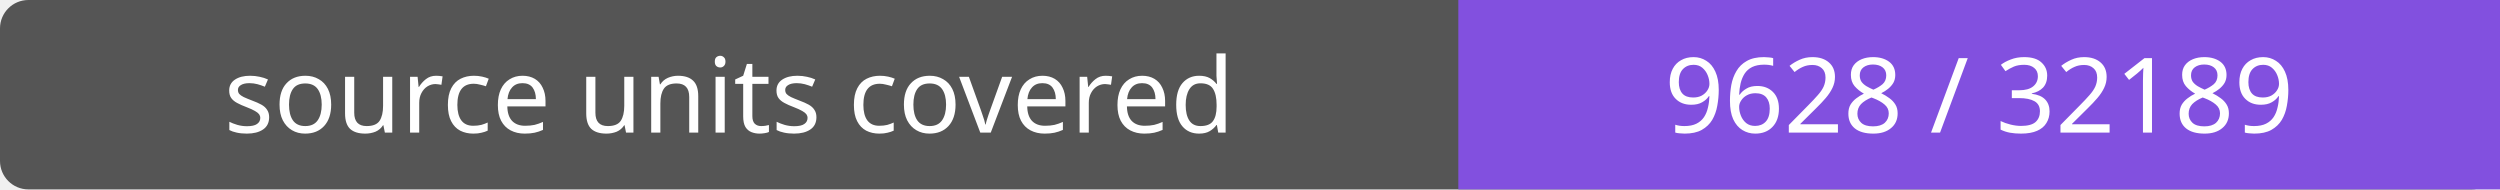
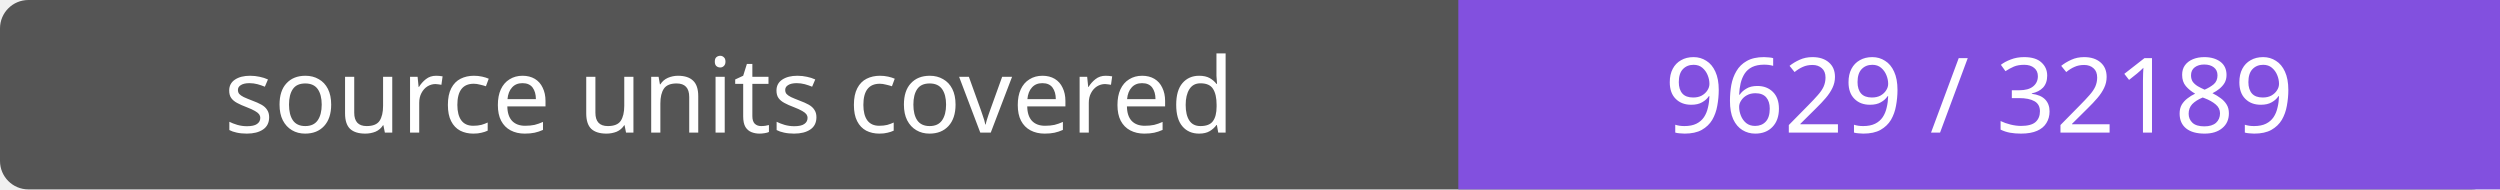
- <svg xmlns="http://www.w3.org/2000/svg" width="264" height="20" role="img" aria-label="source units covered: 9628 / 32189">
+ <svg xmlns="http://www.w3.org/2000/svg" width="264" height="20" role="img" aria-label="source units covered: 9629 / 32189">
  <rect width="264" height="20" rx="3" fill="#555" />
  <path fill="#8250df" d="M154 0h110v20H154z" />
  <g fill="#fff" text-anchor="middle" font-family="Verdana,sans-serif" font-size="11">
    <text x="77.0" y="14">source units covered</text>
-     <text x="209.0" y="14">9628 / 32189</text>
+     <text x="209.0" y="14">9629 / 32189</text>
  </g>
</svg>
